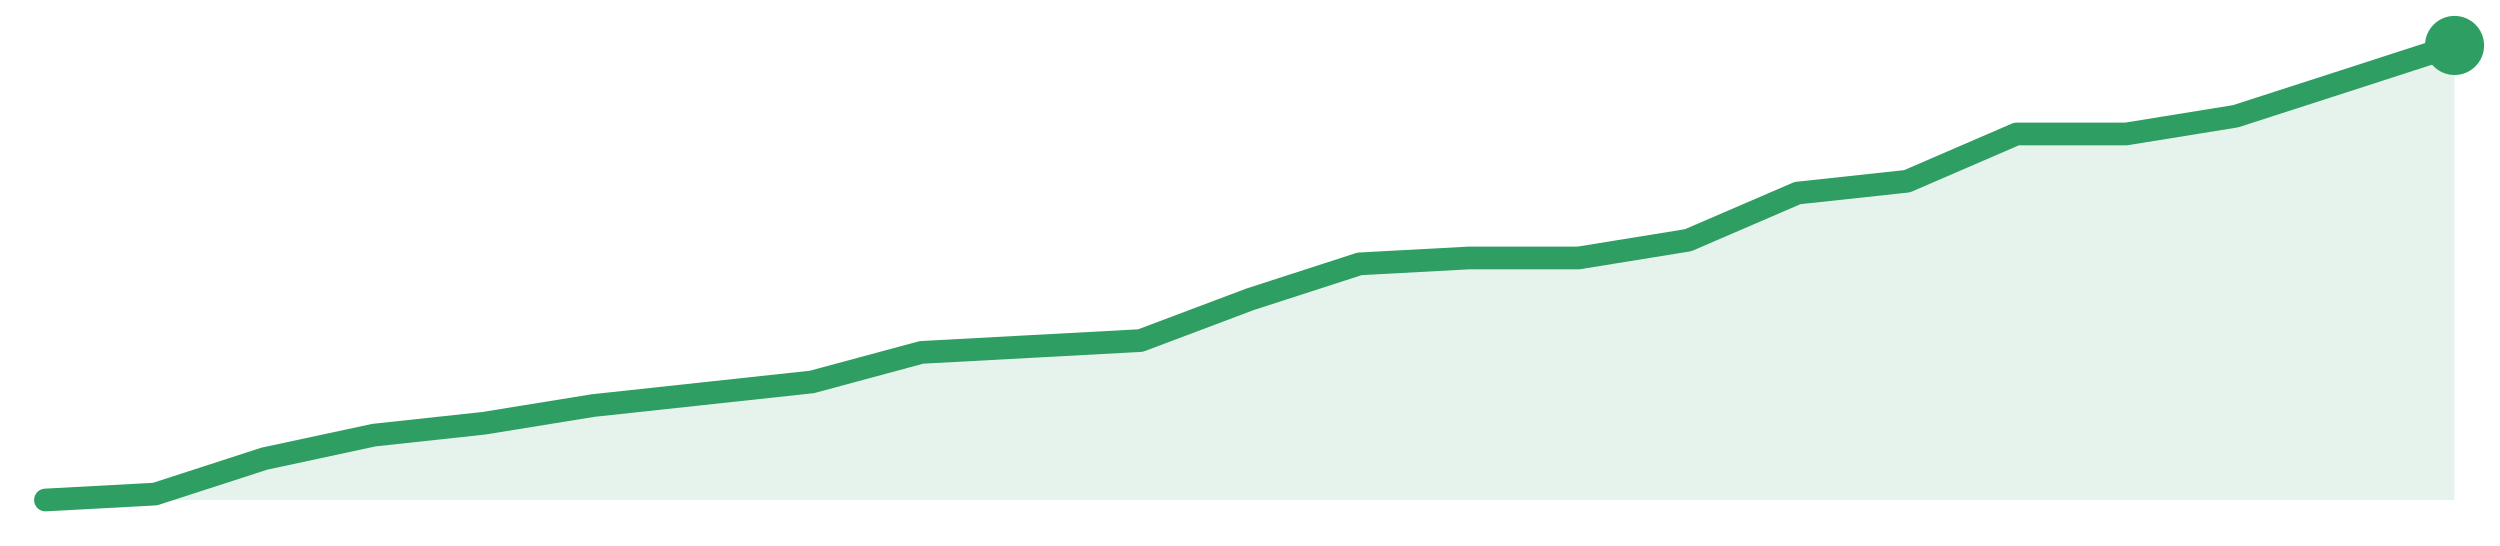
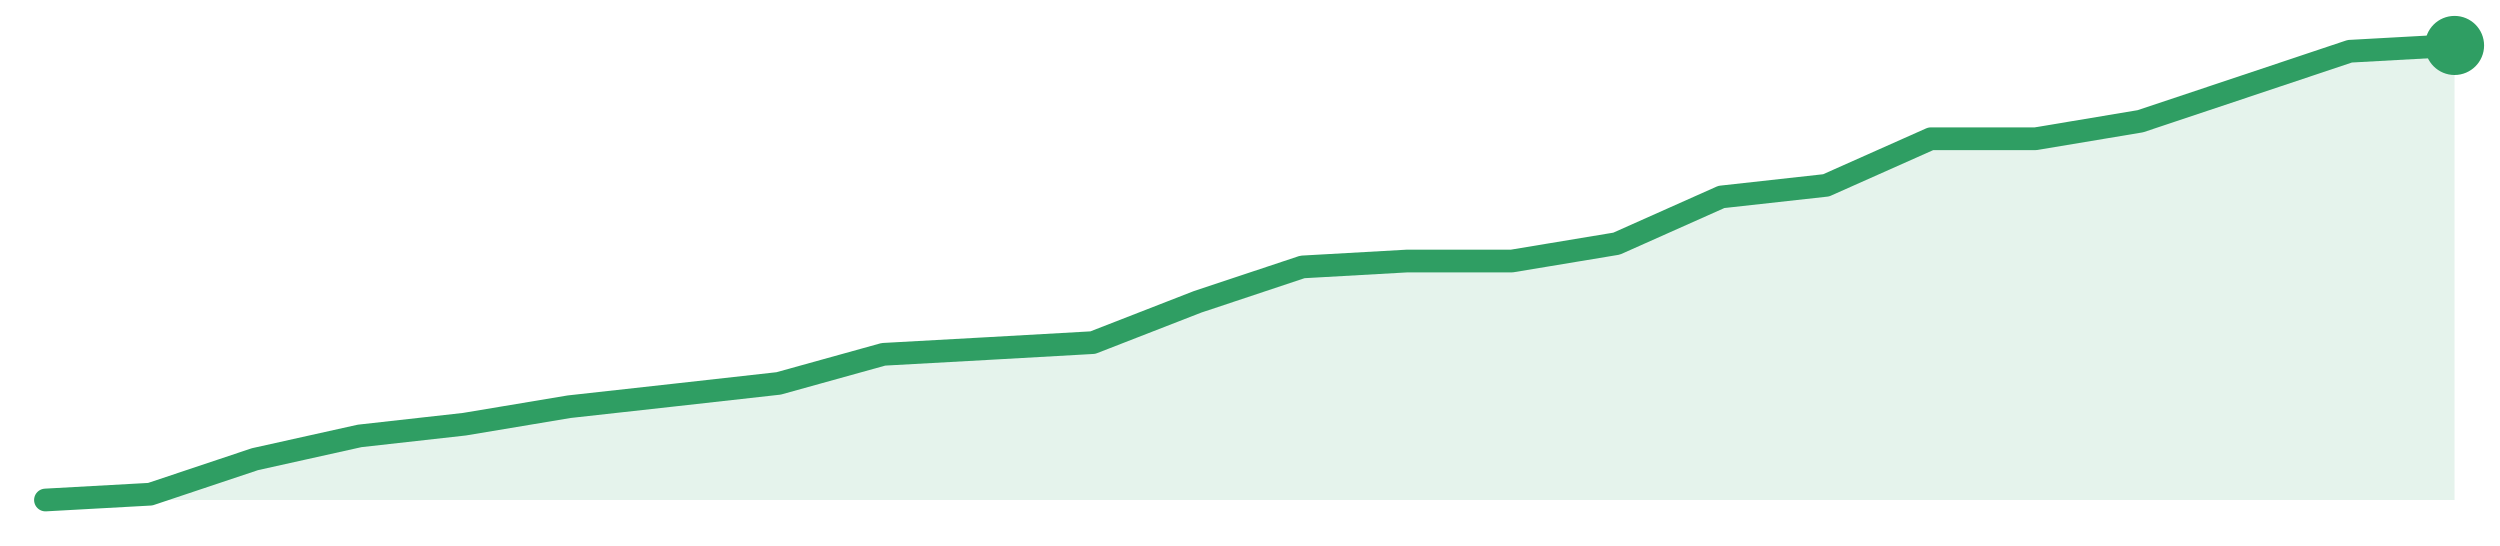
<svg xmlns="http://www.w3.org/2000/svg" width="220" height="48" viewBox="0 0 220 48" role="img" aria-label="trend">
-   <path d="M4.0,44.0 L4.0,44.0 L13.64,43.48 L23.27,40.36 L32.91,38.29 L42.55,37.25 L52.18,35.69 L61.82,34.65 L71.45,33.61 L81.09,31.01 L90.73,30.49 L100.36,29.97 L110.0,26.34 L119.64,23.22 L129.27,22.7 L138.91,22.7 L148.55,21.14 L158.18,16.99 L167.82,15.95 L177.45,11.79 L187.09,11.79 L196.73,10.23 L206.36,7.12 L216.0,4.0 L216.0,44.0 Z" fill="#2f9e631f" />
-   <path d="M4.0,44.0 L13.64,43.48 L23.27,40.36 L32.91,38.29 L42.55,37.25 L52.18,35.69 L61.82,34.65 L71.45,33.61 L81.09,31.01 L90.73,30.49 L100.36,29.97 L110.0,26.34 L119.64,23.22 L129.27,22.7 L138.91,22.7 L148.55,21.14 L158.18,16.99 L167.82,15.95 L177.45,11.79 L187.09,11.79 L196.73,10.23 L206.36,7.12 L216.0,4.0" fill="none" stroke="#2f9e63" stroke-width="2" stroke-linejoin="round" stroke-linecap="round" />
+   <path d="M4.0,44.0 L4.0,44.0 L13.22,43.49 L22.43,40.41 L31.65,38.36 L40.87,37.33 L50.09,35.79 L59.3,34.77 L68.52,33.74 L77.74,31.18 L86.96,30.67 L96.17,30.15 L105.39,26.56 L114.61,23.49 L123.83,22.97 L133.04,22.97 L142.26,21.44 L151.48,17.33 L160.7,16.31 L169.91,12.21 L179.13,12.21 L188.35,10.67 L197.57,7.59 L206.78,4.51 L216.0,4.0 L216.0,44.0 Z" fill="#2f9e631f" />
+   <path d="M4.0,44.0 L13.22,43.49 L22.43,40.41 L31.65,38.36 L40.87,37.33 L50.09,35.79 L59.3,34.77 L68.52,33.74 L77.74,31.18 L86.96,30.67 L96.17,30.15 L105.39,26.56 L114.61,23.49 L123.83,22.97 L133.04,22.97 L142.26,21.44 L151.48,17.33 L160.7,16.31 L169.91,12.21 L179.13,12.21 L188.35,10.67 L197.57,7.59 L206.78,4.51 L216.0,4.0" fill="none" stroke="#2f9e63" stroke-width="2" stroke-linejoin="round" stroke-linecap="round" />
  <circle cx="216.0" cy="4.0" r="2.6" fill="#2f9e63" />
</svg>
